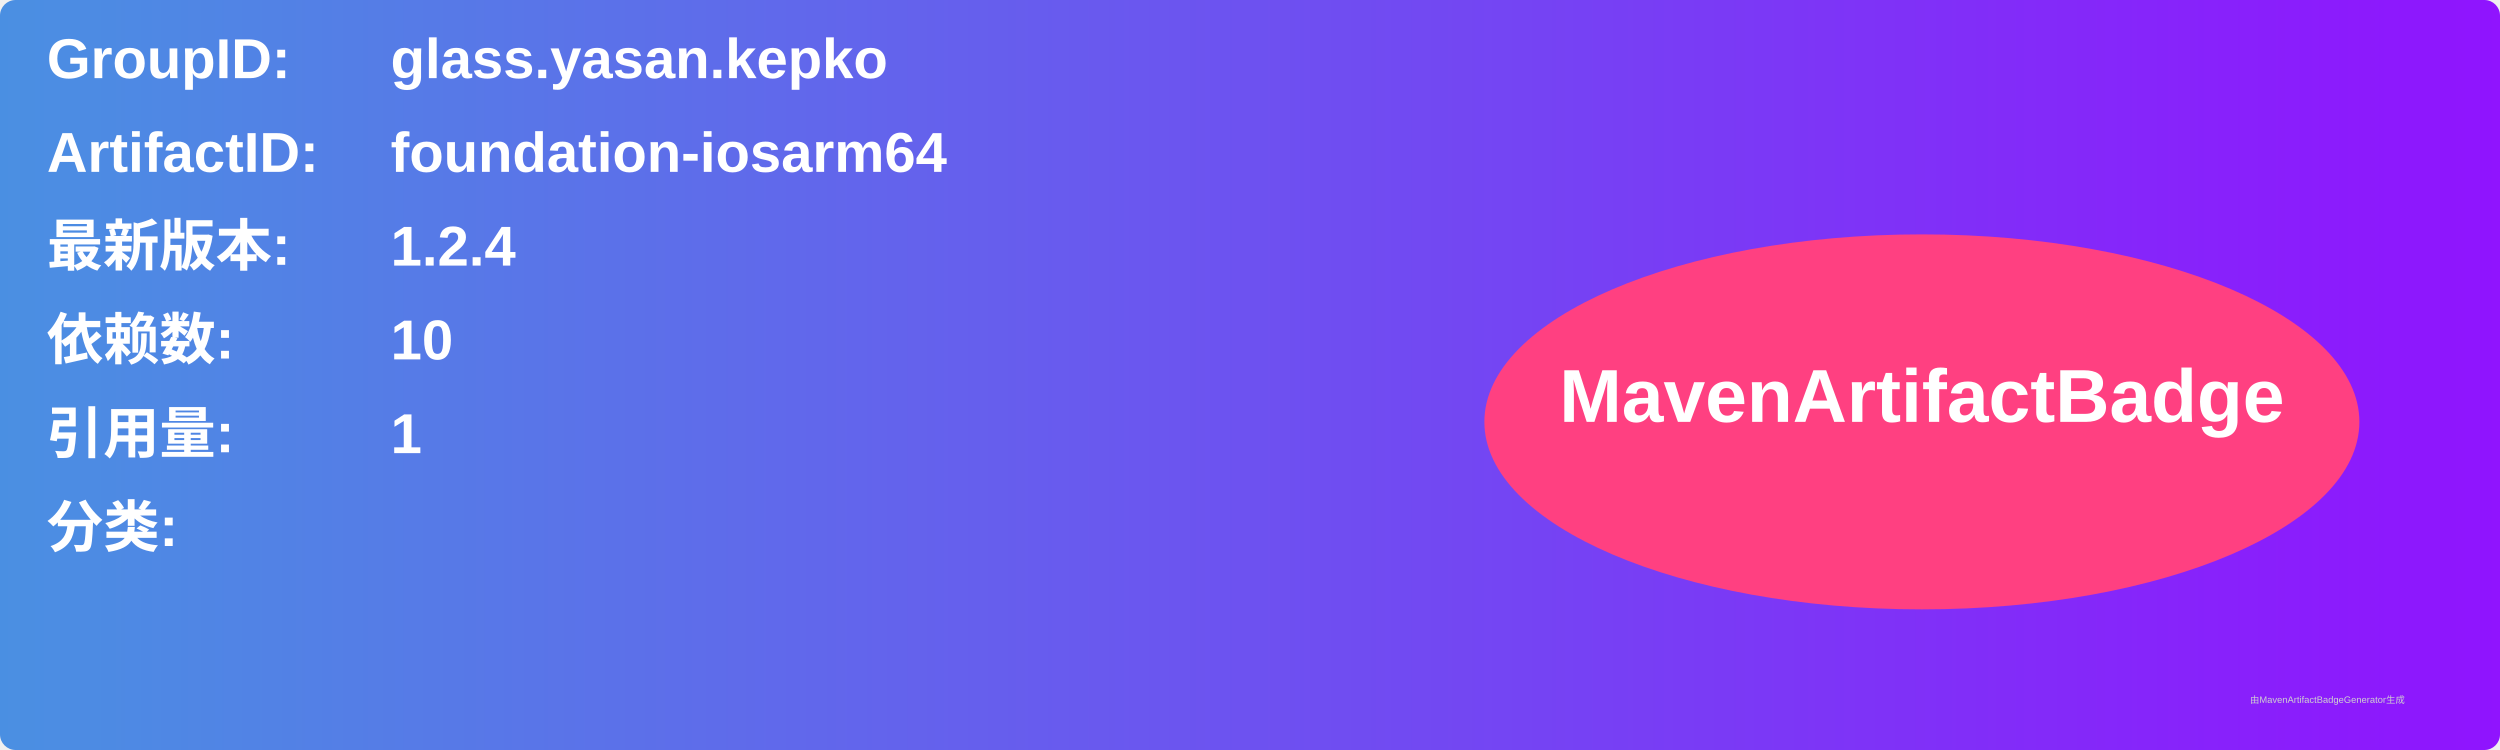
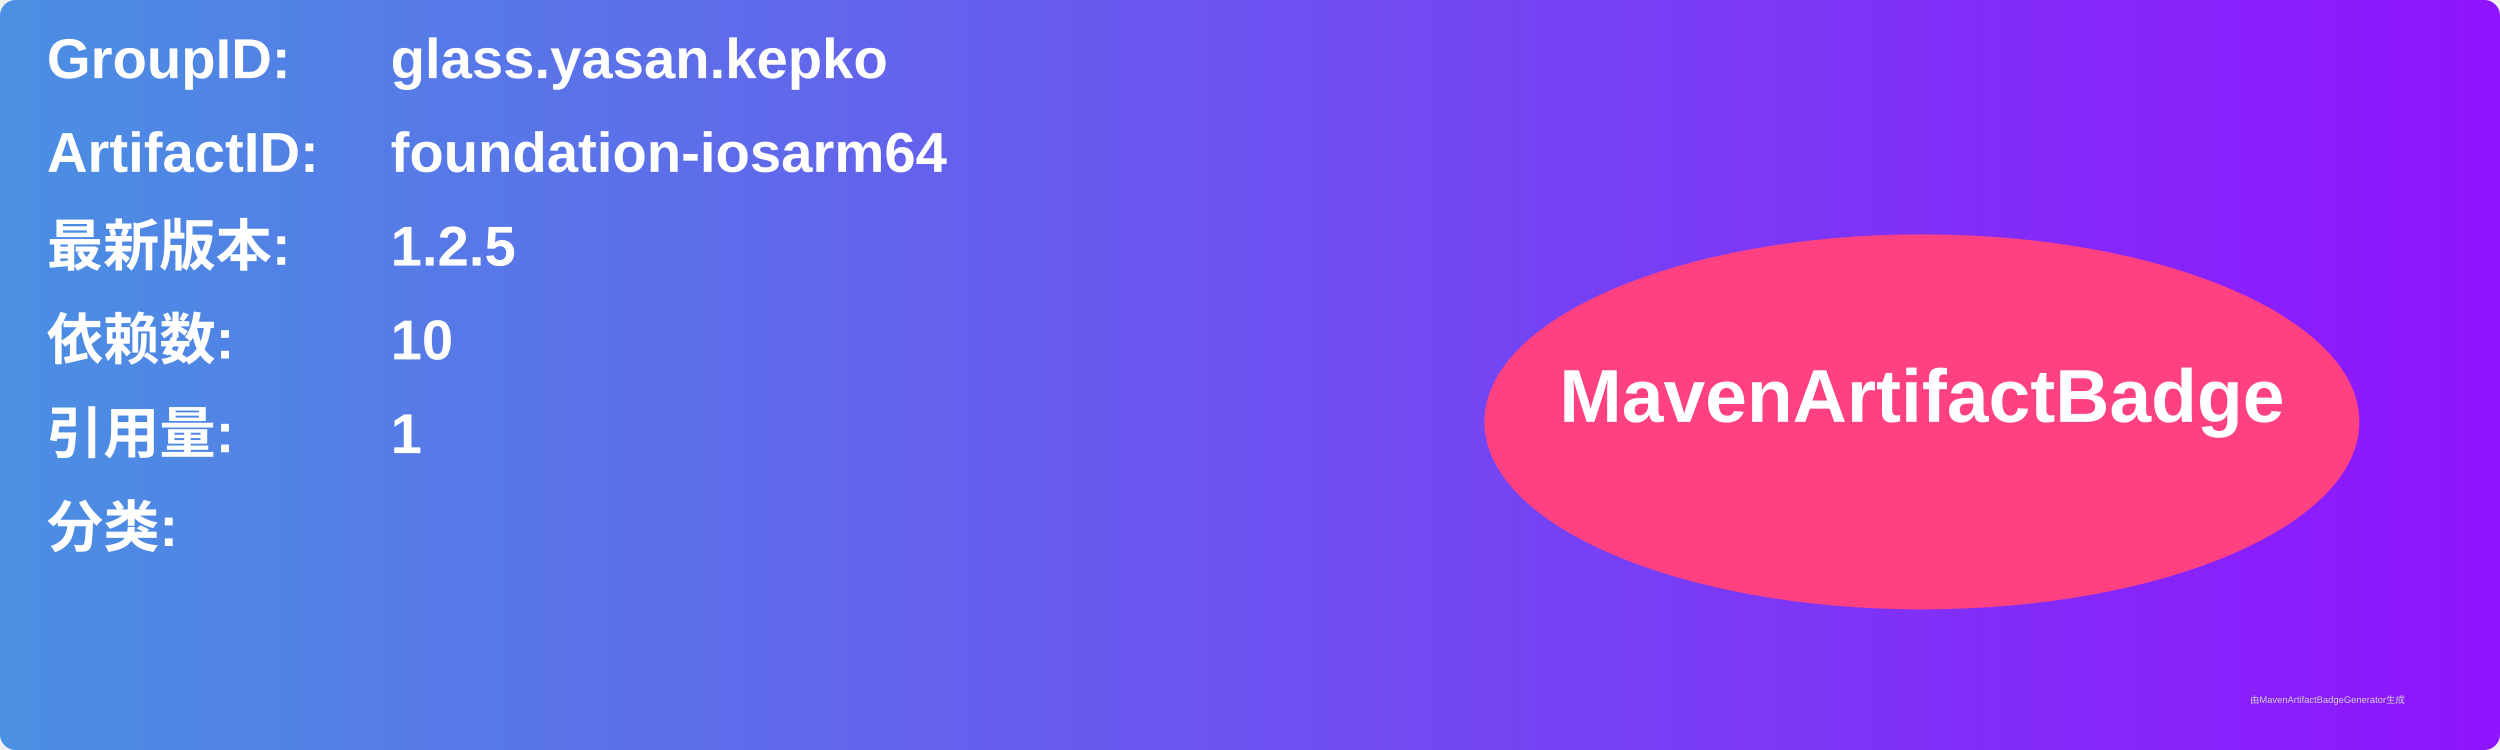
<svg xmlns="http://www.w3.org/2000/svg" width="800" height="240" viewBox="0 0 800 240">
  <linearGradient id="grad" x1="0%" y1="0%" x2="100%" y2="0%">
    <stop offset="0%" stop-color="#4a90e2" />
    <stop offset="100%" stop-color="#9013fe" />
  </linearGradient>
  <rect width="100%" height="100%" rx="5" ry="5" fill="url(#grad)" />
  <g transform="translate(15, 15)">
    <text x="0" y="10" font-family="Arial" font-size="18" fill="white" font-weight="bold" width="260">GroupID:</text>
    <text x="110" y="10" font-family="Arial" font-size="18" fill="white" font-weight="bold" width="460">glass.yasan.kepko</text>
    <text x="0" y="40" font-family="Arial" font-size="18" fill="white" font-weight="bold" width="260">ArtifactID:</text>
    <text x="110" y="40" font-family="Arial" font-size="18" fill="white" font-weight="bold" width="460">foundation-iosarm64</text>
    <text x="0" y="70" font-family="Arial" font-size="18" fill="white" font-weight="bold">最新版本:</text>
    <text x="110" y="70" font-family="Arial" font-size="18" fill="white" font-weight="bold">
-       <tspan font-weight="bold">1.2.4</tspan>
+       <tspan font-weight="bold">1.2.5</tspan>
    </text>
    <text x="0" y="100" font-family="Arial" font-size="18" fill="white" font-weight="bold">依赖数: </text>
    <text x="110" y="100" font-family="Arial" font-size="18" fill="white">
      <tspan font-weight="bold">10</tspan>
    </text>
    <text x="0" y="130" font-family="Arial" font-size="18" fill="white" font-weight="bold">引用量: </text>
    <text x="110" y="130" font-family="Arial" font-size="18" fill="white">
      <tspan font-weight="bold">1</tspan>
    </text>
    <text x="0" y="160" font-family="Arial" font-size="18" fill="white" font-weight="bold">分类:</text>
    <text x="10" y="190" font-family="Arial" font-size="10" fill="white">
      <tspan font-weight="bold" />
    </text>
    <ellipse cx="600" cy="120" rx="140" ry="60" fill="#ff4081" />
    <text x="600" y="120" text-anchor="middle" font-family="Arial" font-size="24" fill="white" font-weight="bold">MavenArtifactBadge</text>
  </g>
  <text x="720" y="225" font-family="Arial" font-size="3" fill="#d0d0d0">由MavenArtifactBadgeGenerator生成</text>
</svg>
